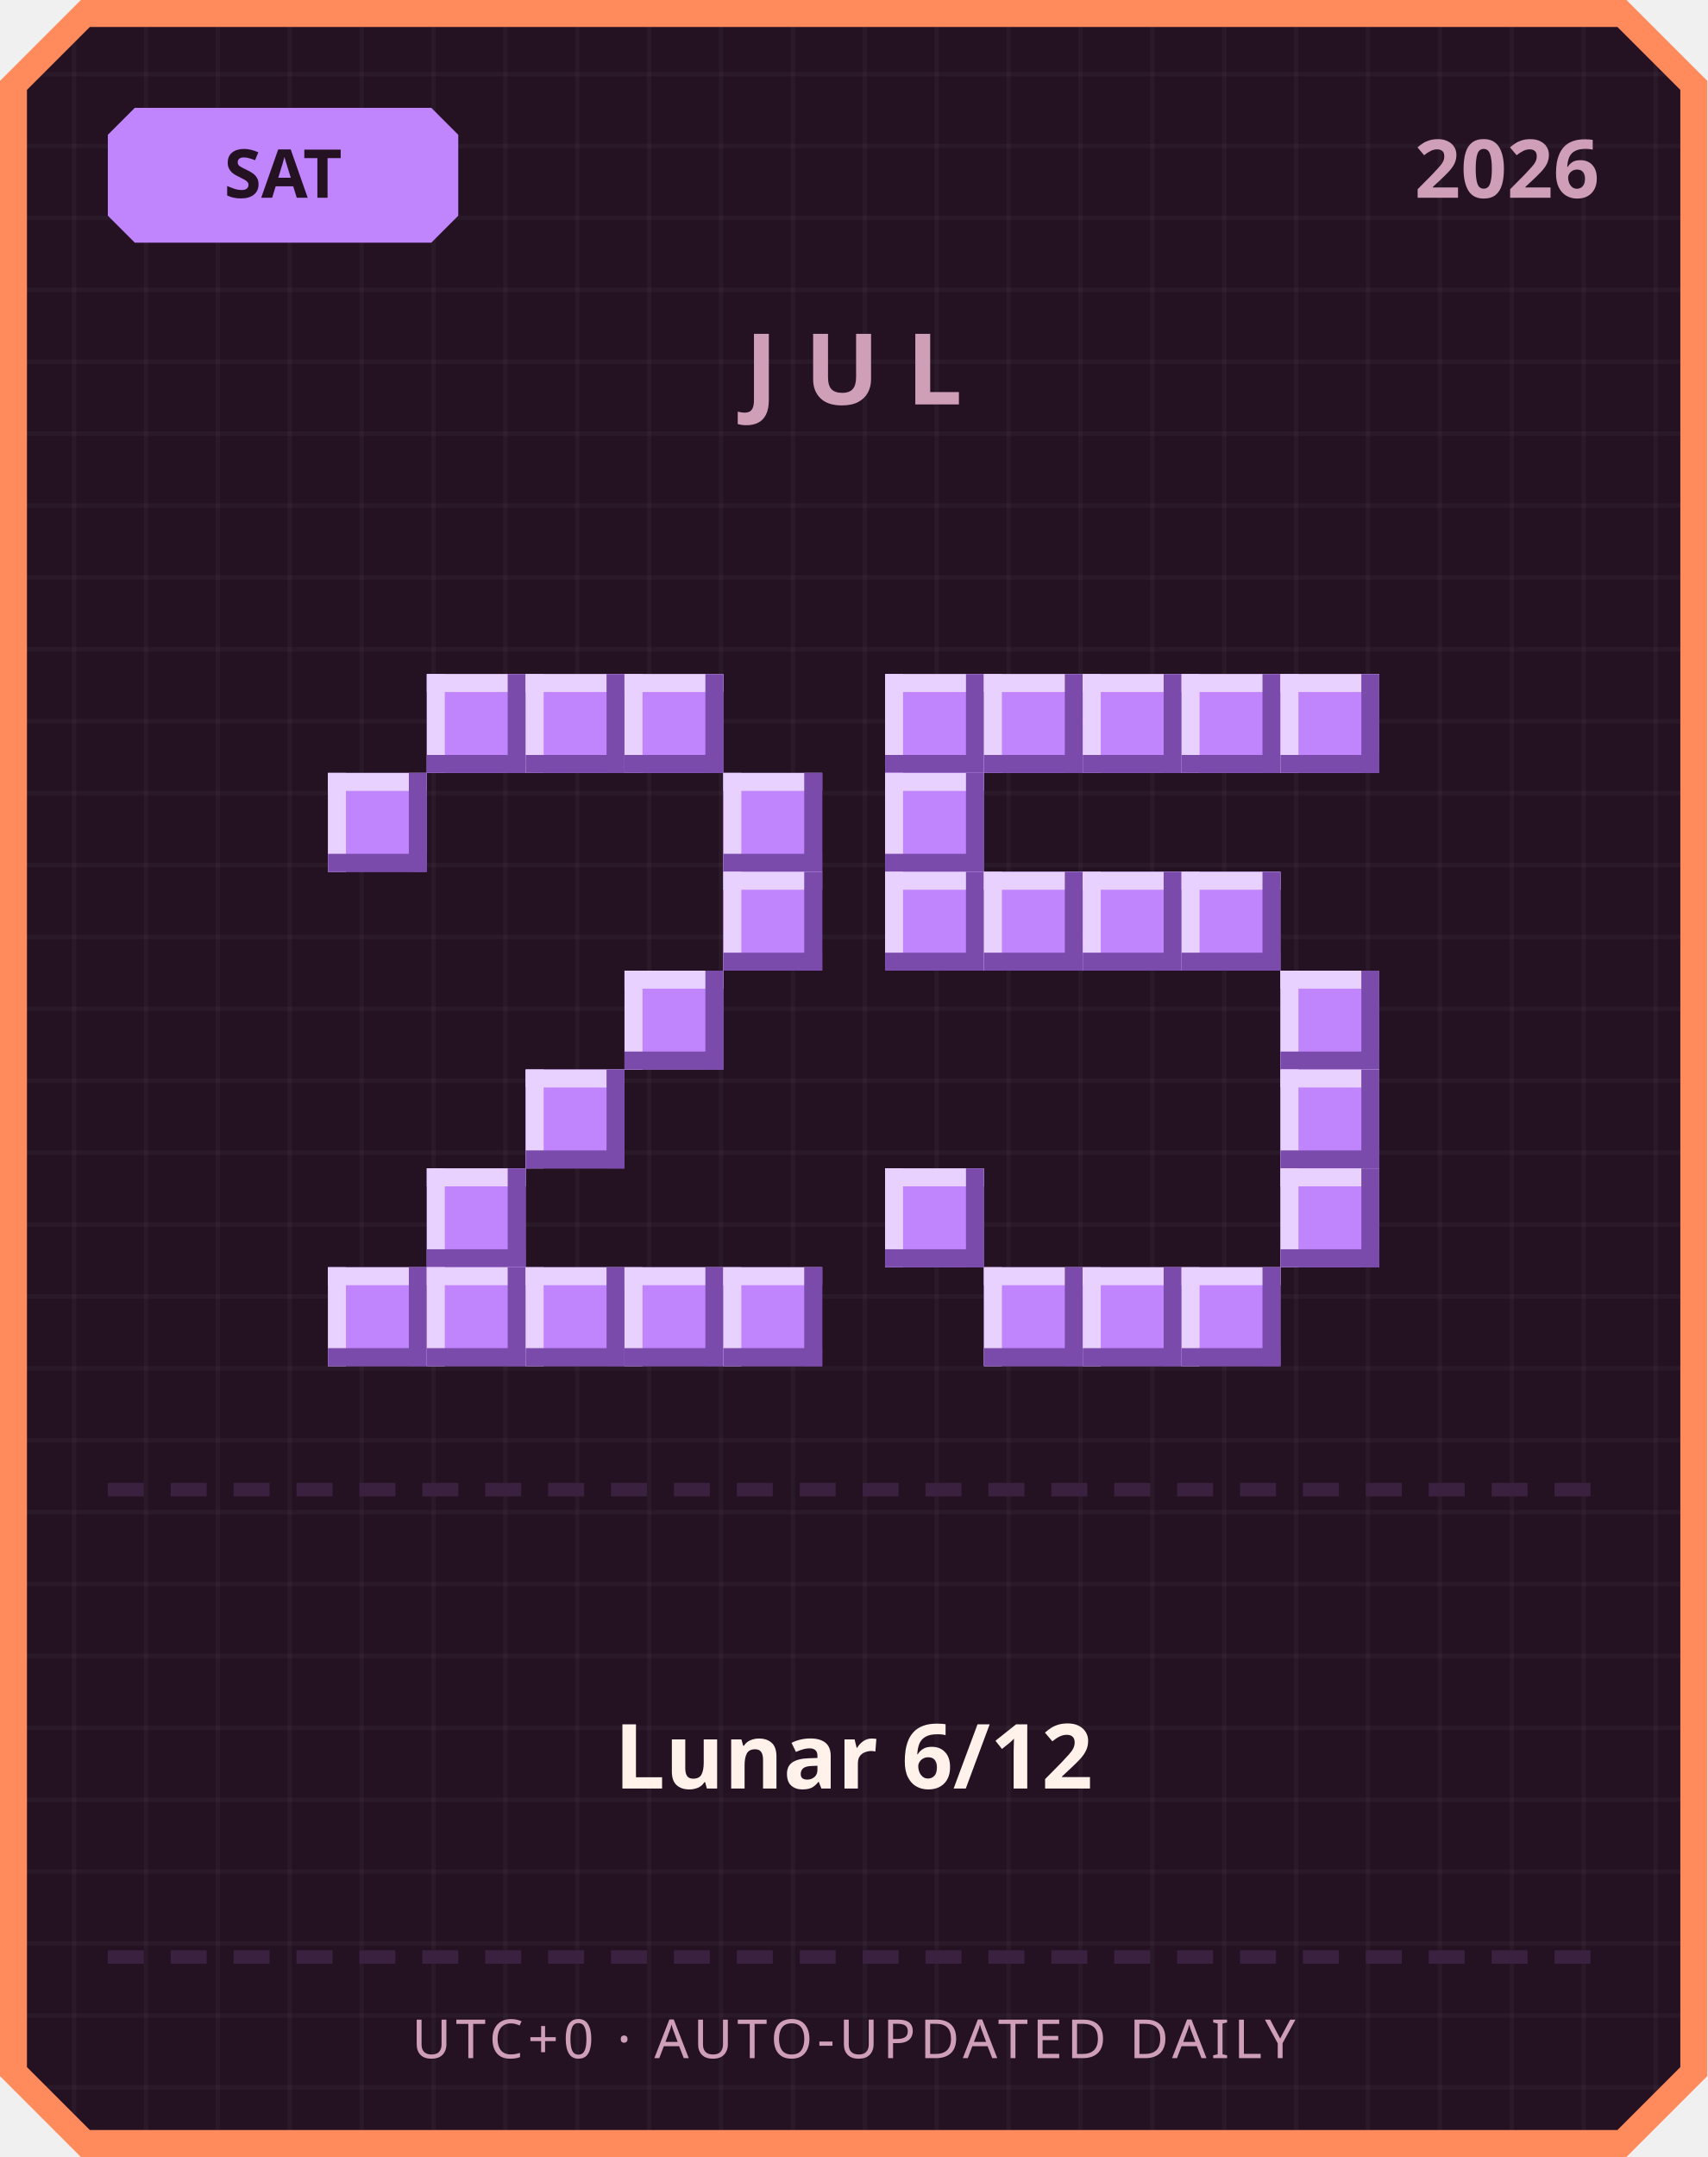
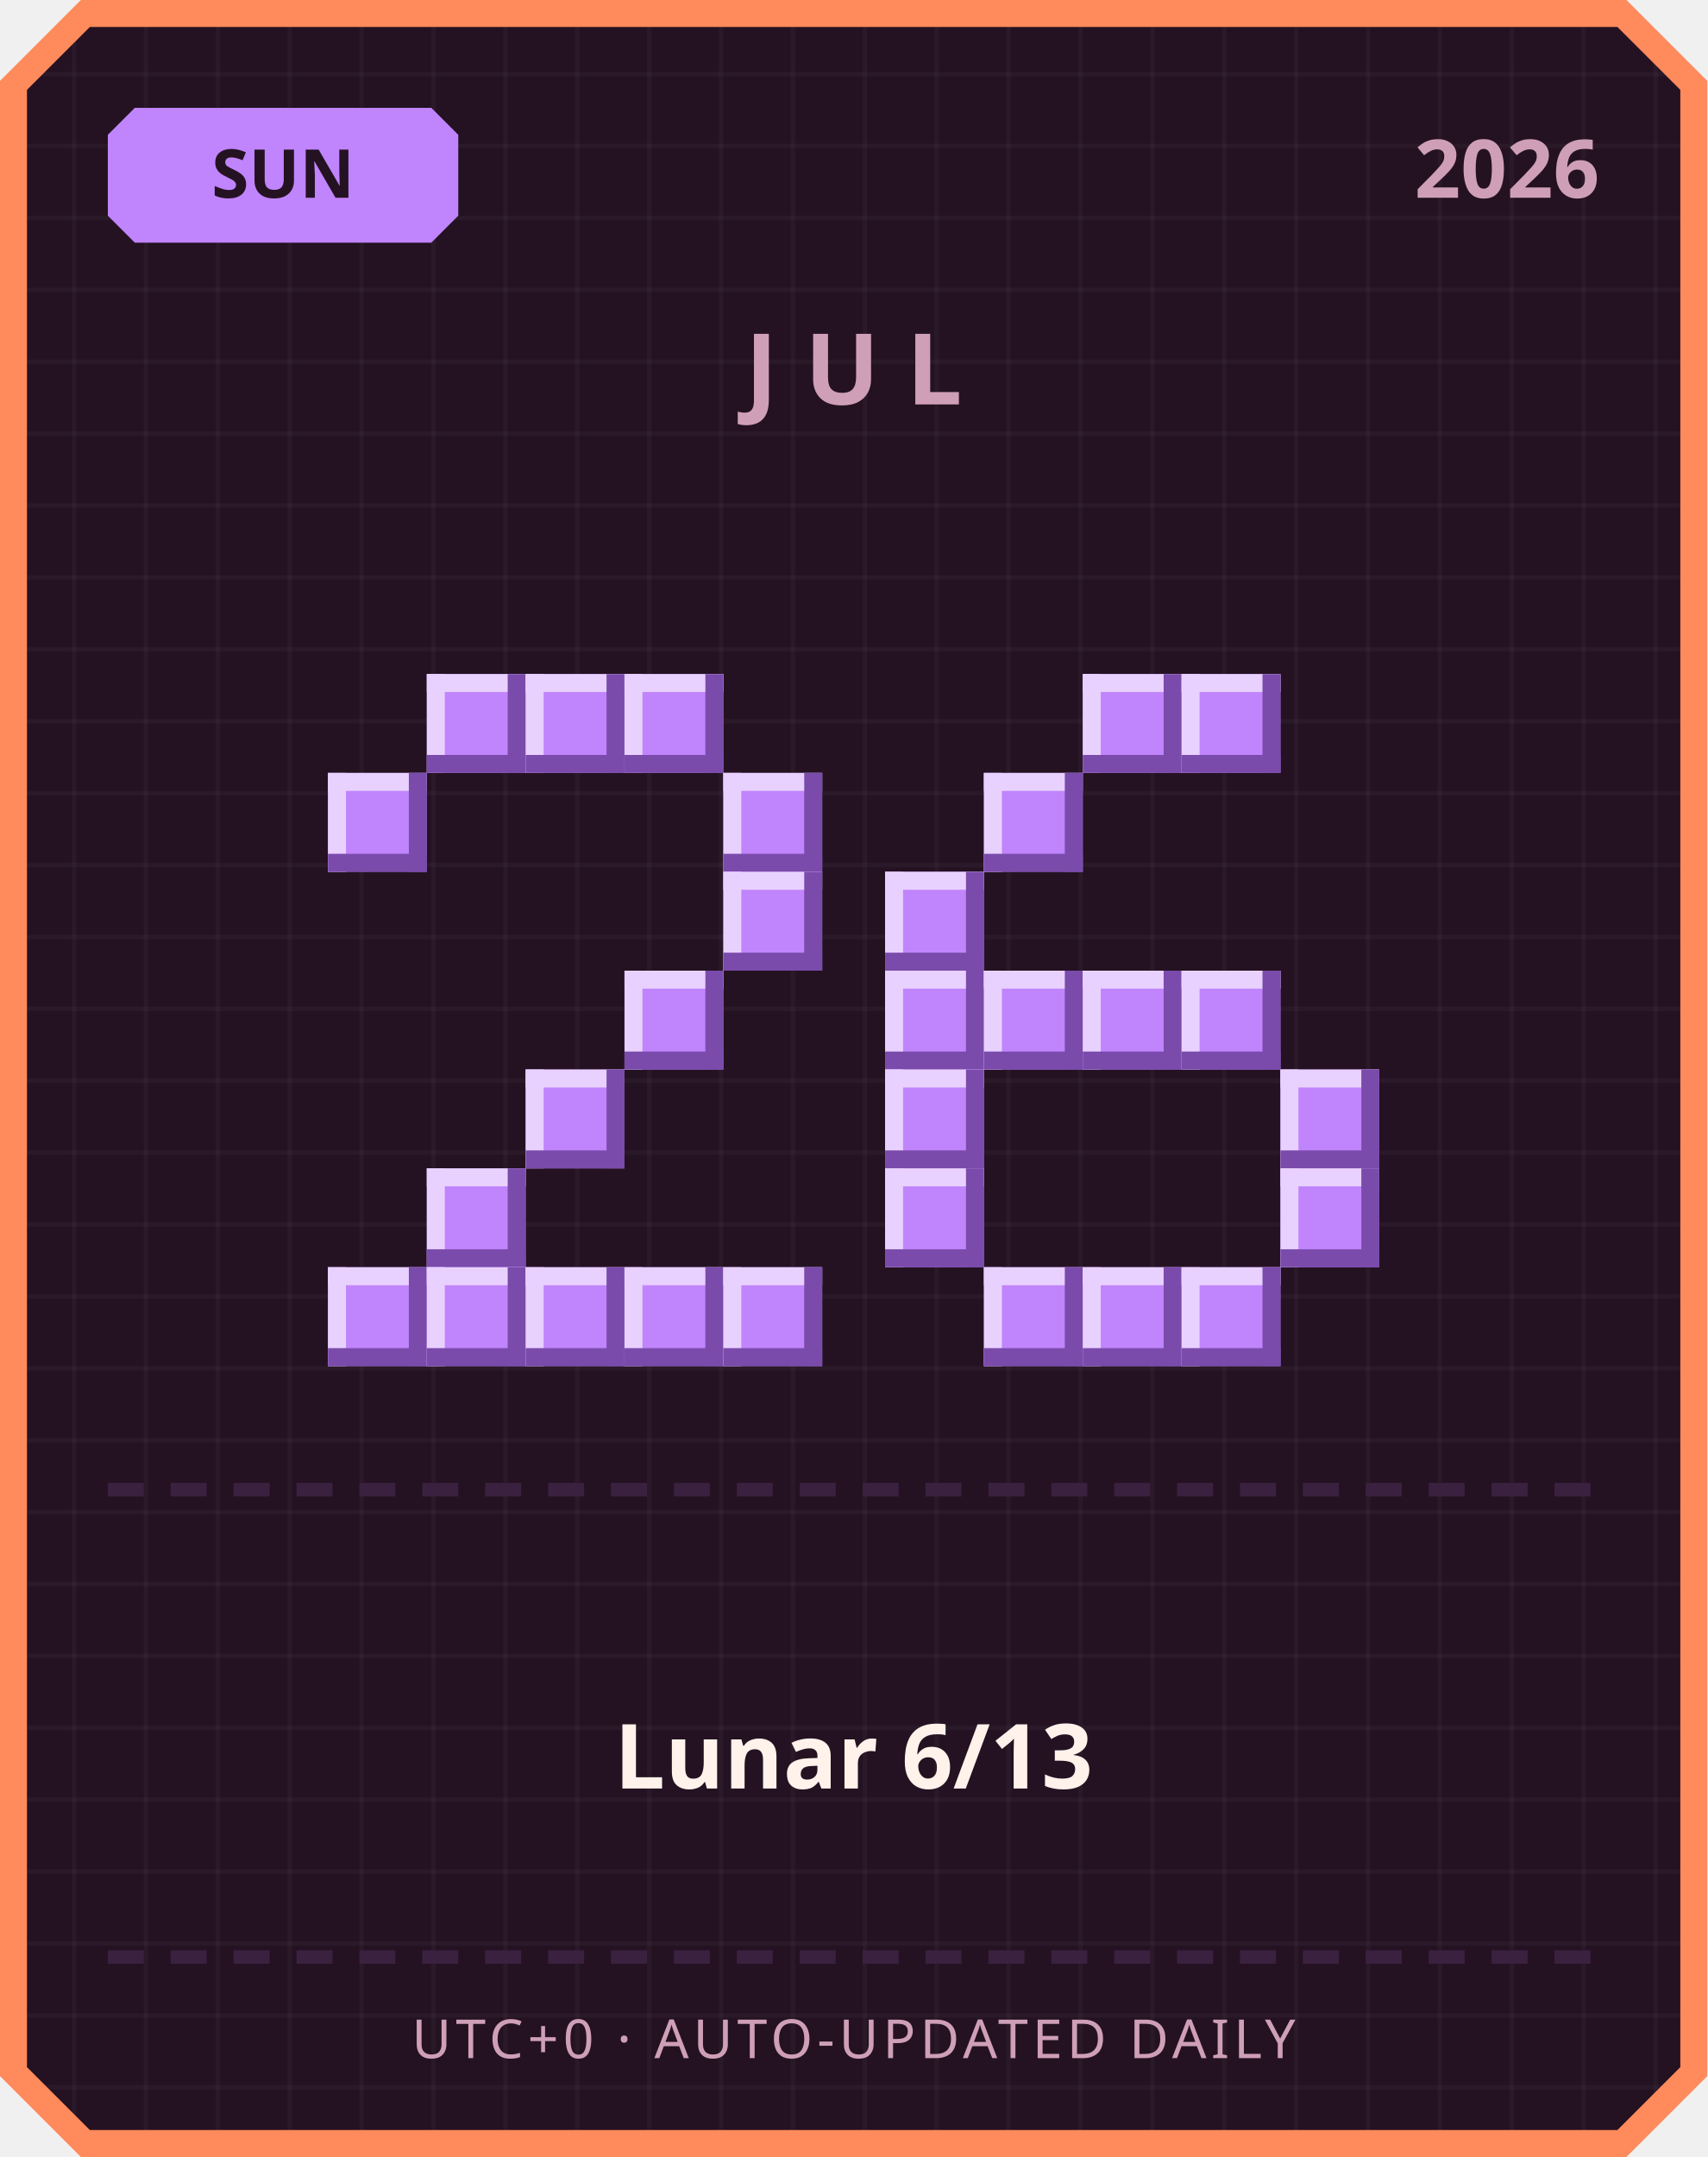
<svg xmlns="http://www.w3.org/2000/svg" width="380" height="480" viewBox="0 0 380 480">
  <defs>
    <pattern id="grid" width="16" height="16" patternUnits="userSpaceOnUse">
      <rect width="16" height="16" fill="#241222" />
      <rect width="1" height="16" fill="#ffffff" opacity="0.03" />
      <rect width="16" height="1" fill="#ffffff" opacity="0.03" />
    </pattern>
  </defs>
  <path d="M 18,0 L 362,0 L 380,18 L 380,462 L 362,480 L 18,480 L 0,462 L 0,18 Z" fill="#ff8a5c" />
  <path d="M 20,6 L 360,6 L 374,20 L 374,460 L 360,474 L 20,474 L 6,460 L 6,20 Z" fill="url(#grid)" />
  <path d="M 30,24 L 96,24 L 102,30 L 102,48 L 96,54 L 30,54 L 24,48 L 24,30 Z" fill="#c084fc" />
-   <text x="63" y="44" text-anchor="middle" font-family="'Segoe UI', sans-serif" font-size="15" font-weight="700" fill="#241222">SAT</text>
+   <text x="63" y="44" text-anchor="middle" font-family="'Segoe UI', sans-serif" font-size="15" font-weight="700" fill="#241222">SUN</text>
  <text x="356" y="44" text-anchor="end" font-family="'Segoe UI', sans-serif" font-size="18" font-weight="700" fill="#cf9fb8">2026</text>
  <text x="190" y="90" text-anchor="middle" font-family="'Segoe UI', sans-serif" font-size="22" font-weight="700" letter-spacing="6" fill="#cf9fb8">JUL</text>
  <rect x="95" y="150" width="22" height="22" fill="#c084fc" />
  <rect x="95" y="150" width="22" height="4" fill="#e9d1ff" />
  <rect x="95" y="150" width="4" height="22" fill="#e9d1ff" />
  <rect x="95" y="168" width="22" height="4" fill="#7a4bab" />
  <rect x="113" y="150" width="4" height="22" fill="#7a4bab" />
  <rect x="117" y="150" width="22" height="22" fill="#c084fc" />
  <rect x="117" y="150" width="22" height="4" fill="#e9d1ff" />
  <rect x="117" y="150" width="4" height="22" fill="#e9d1ff" />
  <rect x="117" y="168" width="22" height="4" fill="#7a4bab" />
  <rect x="135" y="150" width="4" height="22" fill="#7a4bab" />
  <rect x="139" y="150" width="22" height="22" fill="#c084fc" />
  <rect x="139" y="150" width="22" height="4" fill="#e9d1ff" />
  <rect x="139" y="150" width="4" height="22" fill="#e9d1ff" />
  <rect x="139" y="168" width="22" height="4" fill="#7a4bab" />
  <rect x="157" y="150" width="4" height="22" fill="#7a4bab" />
  <rect x="73" y="172" width="22" height="22" fill="#c084fc" />
  <rect x="73" y="172" width="22" height="4" fill="#e9d1ff" />
  <rect x="73" y="172" width="4" height="22" fill="#e9d1ff" />
  <rect x="73" y="190" width="22" height="4" fill="#7a4bab" />
  <rect x="91" y="172" width="4" height="22" fill="#7a4bab" />
  <rect x="161" y="172" width="22" height="22" fill="#c084fc" />
  <rect x="161" y="172" width="22" height="4" fill="#e9d1ff" />
  <rect x="161" y="172" width="4" height="22" fill="#e9d1ff" />
  <rect x="161" y="190" width="22" height="4" fill="#7a4bab" />
  <rect x="179" y="172" width="4" height="22" fill="#7a4bab" />
  <rect x="161" y="194" width="22" height="22" fill="#c084fc" />
  <rect x="161" y="194" width="22" height="4" fill="#e9d1ff" />
  <rect x="161" y="194" width="4" height="22" fill="#e9d1ff" />
  <rect x="161" y="212" width="22" height="4" fill="#7a4bab" />
  <rect x="179" y="194" width="4" height="22" fill="#7a4bab" />
  <rect x="139" y="216" width="22" height="22" fill="#c084fc" />
  <rect x="139" y="216" width="22" height="4" fill="#e9d1ff" />
  <rect x="139" y="216" width="4" height="22" fill="#e9d1ff" />
  <rect x="139" y="234" width="22" height="4" fill="#7a4bab" />
  <rect x="157" y="216" width="4" height="22" fill="#7a4bab" />
  <rect x="117" y="238" width="22" height="22" fill="#c084fc" />
  <rect x="117" y="238" width="22" height="4" fill="#e9d1ff" />
  <rect x="117" y="238" width="4" height="22" fill="#e9d1ff" />
  <rect x="117" y="256" width="22" height="4" fill="#7a4bab" />
  <rect x="135" y="238" width="4" height="22" fill="#7a4bab" />
  <rect x="95" y="260" width="22" height="22" fill="#c084fc" />
  <rect x="95" y="260" width="22" height="4" fill="#e9d1ff" />
  <rect x="95" y="260" width="4" height="22" fill="#e9d1ff" />
  <rect x="95" y="278" width="22" height="4" fill="#7a4bab" />
  <rect x="113" y="260" width="4" height="22" fill="#7a4bab" />
  <rect x="73" y="282" width="22" height="22" fill="#c084fc" />
  <rect x="73" y="282" width="22" height="4" fill="#e9d1ff" />
  <rect x="73" y="282" width="4" height="22" fill="#e9d1ff" />
  <rect x="73" y="300" width="22" height="4" fill="#7a4bab" />
  <rect x="91" y="282" width="4" height="22" fill="#7a4bab" />
  <rect x="95" y="282" width="22" height="22" fill="#c084fc" />
  <rect x="95" y="282" width="22" height="4" fill="#e9d1ff" />
  <rect x="95" y="282" width="4" height="22" fill="#e9d1ff" />
  <rect x="95" y="300" width="22" height="4" fill="#7a4bab" />
  <rect x="113" y="282" width="4" height="22" fill="#7a4bab" />
  <rect x="117" y="282" width="22" height="22" fill="#c084fc" />
  <rect x="117" y="282" width="22" height="4" fill="#e9d1ff" />
  <rect x="117" y="282" width="4" height="22" fill="#e9d1ff" />
  <rect x="117" y="300" width="22" height="4" fill="#7a4bab" />
  <rect x="135" y="282" width="4" height="22" fill="#7a4bab" />
  <rect x="139" y="282" width="22" height="22" fill="#c084fc" />
  <rect x="139" y="282" width="22" height="4" fill="#e9d1ff" />
  <rect x="139" y="282" width="4" height="22" fill="#e9d1ff" />
  <rect x="139" y="300" width="22" height="4" fill="#7a4bab" />
  <rect x="157" y="282" width="4" height="22" fill="#7a4bab" />
  <rect x="161" y="282" width="22" height="22" fill="#c084fc" />
  <rect x="161" y="282" width="22" height="4" fill="#e9d1ff" />
  <rect x="161" y="282" width="4" height="22" fill="#e9d1ff" />
  <rect x="161" y="300" width="22" height="4" fill="#7a4bab" />
  <rect x="179" y="282" width="4" height="22" fill="#7a4bab" />
-   <rect x="197" y="150" width="22" height="22" fill="#c084fc" />
-   <rect x="197" y="150" width="22" height="4" fill="#e9d1ff" />
-   <rect x="197" y="150" width="4" height="22" fill="#e9d1ff" />
-   <rect x="197" y="168" width="22" height="4" fill="#7a4bab" />
-   <rect x="215" y="150" width="4" height="22" fill="#7a4bab" />
-   <rect x="219" y="150" width="22" height="22" fill="#c084fc" />
-   <rect x="219" y="150" width="22" height="4" fill="#e9d1ff" />
-   <rect x="219" y="150" width="4" height="22" fill="#e9d1ff" />
-   <rect x="219" y="168" width="22" height="4" fill="#7a4bab" />
-   <rect x="237" y="150" width="4" height="22" fill="#7a4bab" />
  <rect x="241" y="150" width="22" height="22" fill="#c084fc" />
  <rect x="241" y="150" width="22" height="4" fill="#e9d1ff" />
  <rect x="241" y="150" width="4" height="22" fill="#e9d1ff" />
  <rect x="241" y="168" width="22" height="4" fill="#7a4bab" />
  <rect x="259" y="150" width="4" height="22" fill="#7a4bab" />
  <rect x="263" y="150" width="22" height="22" fill="#c084fc" />
  <rect x="263" y="150" width="22" height="4" fill="#e9d1ff" />
  <rect x="263" y="150" width="4" height="22" fill="#e9d1ff" />
  <rect x="263" y="168" width="22" height="4" fill="#7a4bab" />
  <rect x="281" y="150" width="4" height="22" fill="#7a4bab" />
-   <rect x="285" y="150" width="22" height="22" fill="#c084fc" />
-   <rect x="285" y="150" width="22" height="4" fill="#e9d1ff" />
-   <rect x="285" y="150" width="4" height="22" fill="#e9d1ff" />
-   <rect x="285" y="168" width="22" height="4" fill="#7a4bab" />
-   <rect x="303" y="150" width="4" height="22" fill="#7a4bab" />
-   <rect x="197" y="172" width="22" height="22" fill="#c084fc" />
-   <rect x="197" y="172" width="22" height="4" fill="#e9d1ff" />
-   <rect x="197" y="172" width="4" height="22" fill="#e9d1ff" />
-   <rect x="197" y="190" width="22" height="4" fill="#7a4bab" />
-   <rect x="215" y="172" width="4" height="22" fill="#7a4bab" />
+   <rect x="219" y="172" width="22" height="22" fill="#c084fc" />
+   <rect x="219" y="172" width="22" height="4" fill="#e9d1ff" />
+   <rect x="219" y="172" width="4" height="22" fill="#e9d1ff" />
+   <rect x="219" y="190" width="22" height="4" fill="#7a4bab" />
+   <rect x="237" y="172" width="4" height="22" fill="#7a4bab" />
  <rect x="197" y="194" width="22" height="22" fill="#c084fc" />
  <rect x="197" y="194" width="22" height="4" fill="#e9d1ff" />
  <rect x="197" y="194" width="4" height="22" fill="#e9d1ff" />
  <rect x="197" y="212" width="22" height="4" fill="#7a4bab" />
  <rect x="215" y="194" width="4" height="22" fill="#7a4bab" />
-   <rect x="219" y="194" width="22" height="22" fill="#c084fc" />
-   <rect x="219" y="194" width="22" height="4" fill="#e9d1ff" />
-   <rect x="219" y="194" width="4" height="22" fill="#e9d1ff" />
-   <rect x="219" y="212" width="22" height="4" fill="#7a4bab" />
-   <rect x="237" y="194" width="4" height="22" fill="#7a4bab" />
-   <rect x="241" y="194" width="22" height="22" fill="#c084fc" />
-   <rect x="241" y="194" width="22" height="4" fill="#e9d1ff" />
-   <rect x="241" y="194" width="4" height="22" fill="#e9d1ff" />
-   <rect x="241" y="212" width="22" height="4" fill="#7a4bab" />
-   <rect x="259" y="194" width="4" height="22" fill="#7a4bab" />
-   <rect x="263" y="194" width="22" height="22" fill="#c084fc" />
-   <rect x="263" y="194" width="22" height="4" fill="#e9d1ff" />
-   <rect x="263" y="194" width="4" height="22" fill="#e9d1ff" />
-   <rect x="263" y="212" width="22" height="4" fill="#7a4bab" />
-   <rect x="281" y="194" width="4" height="22" fill="#7a4bab" />
-   <rect x="285" y="216" width="22" height="22" fill="#c084fc" />
-   <rect x="285" y="216" width="22" height="4" fill="#e9d1ff" />
-   <rect x="285" y="216" width="4" height="22" fill="#e9d1ff" />
-   <rect x="285" y="234" width="22" height="4" fill="#7a4bab" />
-   <rect x="303" y="216" width="4" height="22" fill="#7a4bab" />
+   <rect x="197" y="216" width="22" height="22" fill="#c084fc" />
+   <rect x="197" y="216" width="22" height="4" fill="#e9d1ff" />
+   <rect x="197" y="216" width="4" height="22" fill="#e9d1ff" />
+   <rect x="197" y="234" width="22" height="4" fill="#7a4bab" />
+   <rect x="215" y="216" width="4" height="22" fill="#7a4bab" />
+   <rect x="219" y="216" width="22" height="22" fill="#c084fc" />
+   <rect x="219" y="216" width="22" height="4" fill="#e9d1ff" />
+   <rect x="219" y="216" width="4" height="22" fill="#e9d1ff" />
+   <rect x="219" y="234" width="22" height="4" fill="#7a4bab" />
+   <rect x="237" y="216" width="4" height="22" fill="#7a4bab" />
+   <rect x="241" y="216" width="22" height="22" fill="#c084fc" />
+   <rect x="241" y="216" width="22" height="4" fill="#e9d1ff" />
+   <rect x="241" y="216" width="4" height="22" fill="#e9d1ff" />
+   <rect x="241" y="234" width="22" height="4" fill="#7a4bab" />
+   <rect x="259" y="216" width="4" height="22" fill="#7a4bab" />
+   <rect x="263" y="216" width="22" height="22" fill="#c084fc" />
+   <rect x="263" y="216" width="22" height="4" fill="#e9d1ff" />
+   <rect x="263" y="216" width="4" height="22" fill="#e9d1ff" />
+   <rect x="263" y="234" width="22" height="4" fill="#7a4bab" />
+   <rect x="281" y="216" width="4" height="22" fill="#7a4bab" />
+   <rect x="197" y="238" width="22" height="22" fill="#c084fc" />
+   <rect x="197" y="238" width="22" height="4" fill="#e9d1ff" />
+   <rect x="197" y="238" width="4" height="22" fill="#e9d1ff" />
+   <rect x="197" y="256" width="22" height="4" fill="#7a4bab" />
+   <rect x="215" y="238" width="4" height="22" fill="#7a4bab" />
  <rect x="285" y="238" width="22" height="22" fill="#c084fc" />
  <rect x="285" y="238" width="22" height="4" fill="#e9d1ff" />
  <rect x="285" y="238" width="4" height="22" fill="#e9d1ff" />
  <rect x="285" y="256" width="22" height="4" fill="#7a4bab" />
  <rect x="303" y="238" width="4" height="22" fill="#7a4bab" />
  <rect x="197" y="260" width="22" height="22" fill="#c084fc" />
  <rect x="197" y="260" width="22" height="4" fill="#e9d1ff" />
  <rect x="197" y="260" width="4" height="22" fill="#e9d1ff" />
  <rect x="197" y="278" width="22" height="4" fill="#7a4bab" />
  <rect x="215" y="260" width="4" height="22" fill="#7a4bab" />
  <rect x="285" y="260" width="22" height="22" fill="#c084fc" />
  <rect x="285" y="260" width="22" height="4" fill="#e9d1ff" />
  <rect x="285" y="260" width="4" height="22" fill="#e9d1ff" />
  <rect x="285" y="278" width="22" height="4" fill="#7a4bab" />
  <rect x="303" y="260" width="4" height="22" fill="#7a4bab" />
  <rect x="219" y="282" width="22" height="22" fill="#c084fc" />
  <rect x="219" y="282" width="22" height="4" fill="#e9d1ff" />
  <rect x="219" y="282" width="4" height="22" fill="#e9d1ff" />
  <rect x="219" y="300" width="22" height="4" fill="#7a4bab" />
  <rect x="237" y="282" width="4" height="22" fill="#7a4bab" />
  <rect x="241" y="282" width="22" height="22" fill="#c084fc" />
  <rect x="241" y="282" width="22" height="4" fill="#e9d1ff" />
  <rect x="241" y="282" width="4" height="22" fill="#e9d1ff" />
  <rect x="241" y="300" width="22" height="4" fill="#7a4bab" />
  <rect x="259" y="282" width="4" height="22" fill="#7a4bab" />
  <rect x="263" y="282" width="22" height="22" fill="#c084fc" />
  <rect x="263" y="282" width="22" height="4" fill="#e9d1ff" />
  <rect x="263" y="282" width="4" height="22" fill="#e9d1ff" />
  <rect x="263" y="300" width="22" height="4" fill="#7a4bab" />
  <rect x="281" y="282" width="4" height="22" fill="#7a4bab" />
  <rect x="24" y="330" width="8" height="3" fill="#3b2140" />
  <rect x="38" y="330" width="8" height="3" fill="#3b2140" />
  <rect x="52" y="330" width="8" height="3" fill="#3b2140" />
  <rect x="66" y="330" width="8" height="3" fill="#3b2140" />
  <rect x="80" y="330" width="8" height="3" fill="#3b2140" />
  <rect x="94" y="330" width="8" height="3" fill="#3b2140" />
  <rect x="108" y="330" width="8" height="3" fill="#3b2140" />
  <rect x="122" y="330" width="8" height="3" fill="#3b2140" />
  <rect x="136" y="330" width="8" height="3" fill="#3b2140" />
  <rect x="150" y="330" width="8" height="3" fill="#3b2140" />
  <rect x="164" y="330" width="8" height="3" fill="#3b2140" />
  <rect x="178" y="330" width="8" height="3" fill="#3b2140" />
  <rect x="192" y="330" width="8" height="3" fill="#3b2140" />
  <rect x="206" y="330" width="8" height="3" fill="#3b2140" />
  <rect x="220" y="330" width="8" height="3" fill="#3b2140" />
  <rect x="234" y="330" width="8" height="3" fill="#3b2140" />
  <rect x="248" y="330" width="8" height="3" fill="#3b2140" />
  <rect x="262" y="330" width="8" height="3" fill="#3b2140" />
  <rect x="276" y="330" width="8" height="3" fill="#3b2140" />
  <rect x="290" y="330" width="8" height="3" fill="#3b2140" />
  <rect x="304" y="330" width="8" height="3" fill="#3b2140" />
  <rect x="318" y="330" width="8" height="3" fill="#3b2140" />
  <rect x="332" y="330" width="8" height="3" fill="#3b2140" />
  <rect x="346" y="330" width="8" height="3" fill="#3b2140" />
-   <text x="190" y="398" text-anchor="middle" font-family="'Segoe UI', 'Microsoft JhengHei', sans-serif" font-size="20" font-weight="700" fill="#fff2eb">Lunar 6/12</text>
+   <text x="190" y="398" text-anchor="middle" font-family="'Segoe UI', 'Microsoft JhengHei', sans-serif" font-size="20" font-weight="700" fill="#fff2eb">Lunar 6/13</text>
  <rect x="24" y="434" width="8" height="3" fill="#3b2140" />
  <rect x="38" y="434" width="8" height="3" fill="#3b2140" />
  <rect x="52" y="434" width="8" height="3" fill="#3b2140" />
  <rect x="66" y="434" width="8" height="3" fill="#3b2140" />
  <rect x="80" y="434" width="8" height="3" fill="#3b2140" />
  <rect x="94" y="434" width="8" height="3" fill="#3b2140" />
  <rect x="108" y="434" width="8" height="3" fill="#3b2140" />
  <rect x="122" y="434" width="8" height="3" fill="#3b2140" />
  <rect x="136" y="434" width="8" height="3" fill="#3b2140" />
  <rect x="150" y="434" width="8" height="3" fill="#3b2140" />
  <rect x="164" y="434" width="8" height="3" fill="#3b2140" />
  <rect x="178" y="434" width="8" height="3" fill="#3b2140" />
  <rect x="192" y="434" width="8" height="3" fill="#3b2140" />
  <rect x="206" y="434" width="8" height="3" fill="#3b2140" />
  <rect x="220" y="434" width="8" height="3" fill="#3b2140" />
  <rect x="234" y="434" width="8" height="3" fill="#3b2140" />
  <rect x="248" y="434" width="8" height="3" fill="#3b2140" />
  <rect x="262" y="434" width="8" height="3" fill="#3b2140" />
  <rect x="276" y="434" width="8" height="3" fill="#3b2140" />
  <rect x="290" y="434" width="8" height="3" fill="#3b2140" />
  <rect x="304" y="434" width="8" height="3" fill="#3b2140" />
  <rect x="318" y="434" width="8" height="3" fill="#3b2140" />
  <rect x="332" y="434" width="8" height="3" fill="#3b2140" />
  <rect x="346" y="434" width="8" height="3" fill="#3b2140" />
  <text x="190" y="458" text-anchor="middle" font-family="'Segoe UI', sans-serif" font-size="12" letter-spacing="1" fill="#cf9fb8">UTC+0 · AUTO-UPDATED DAILY</text>
</svg>
